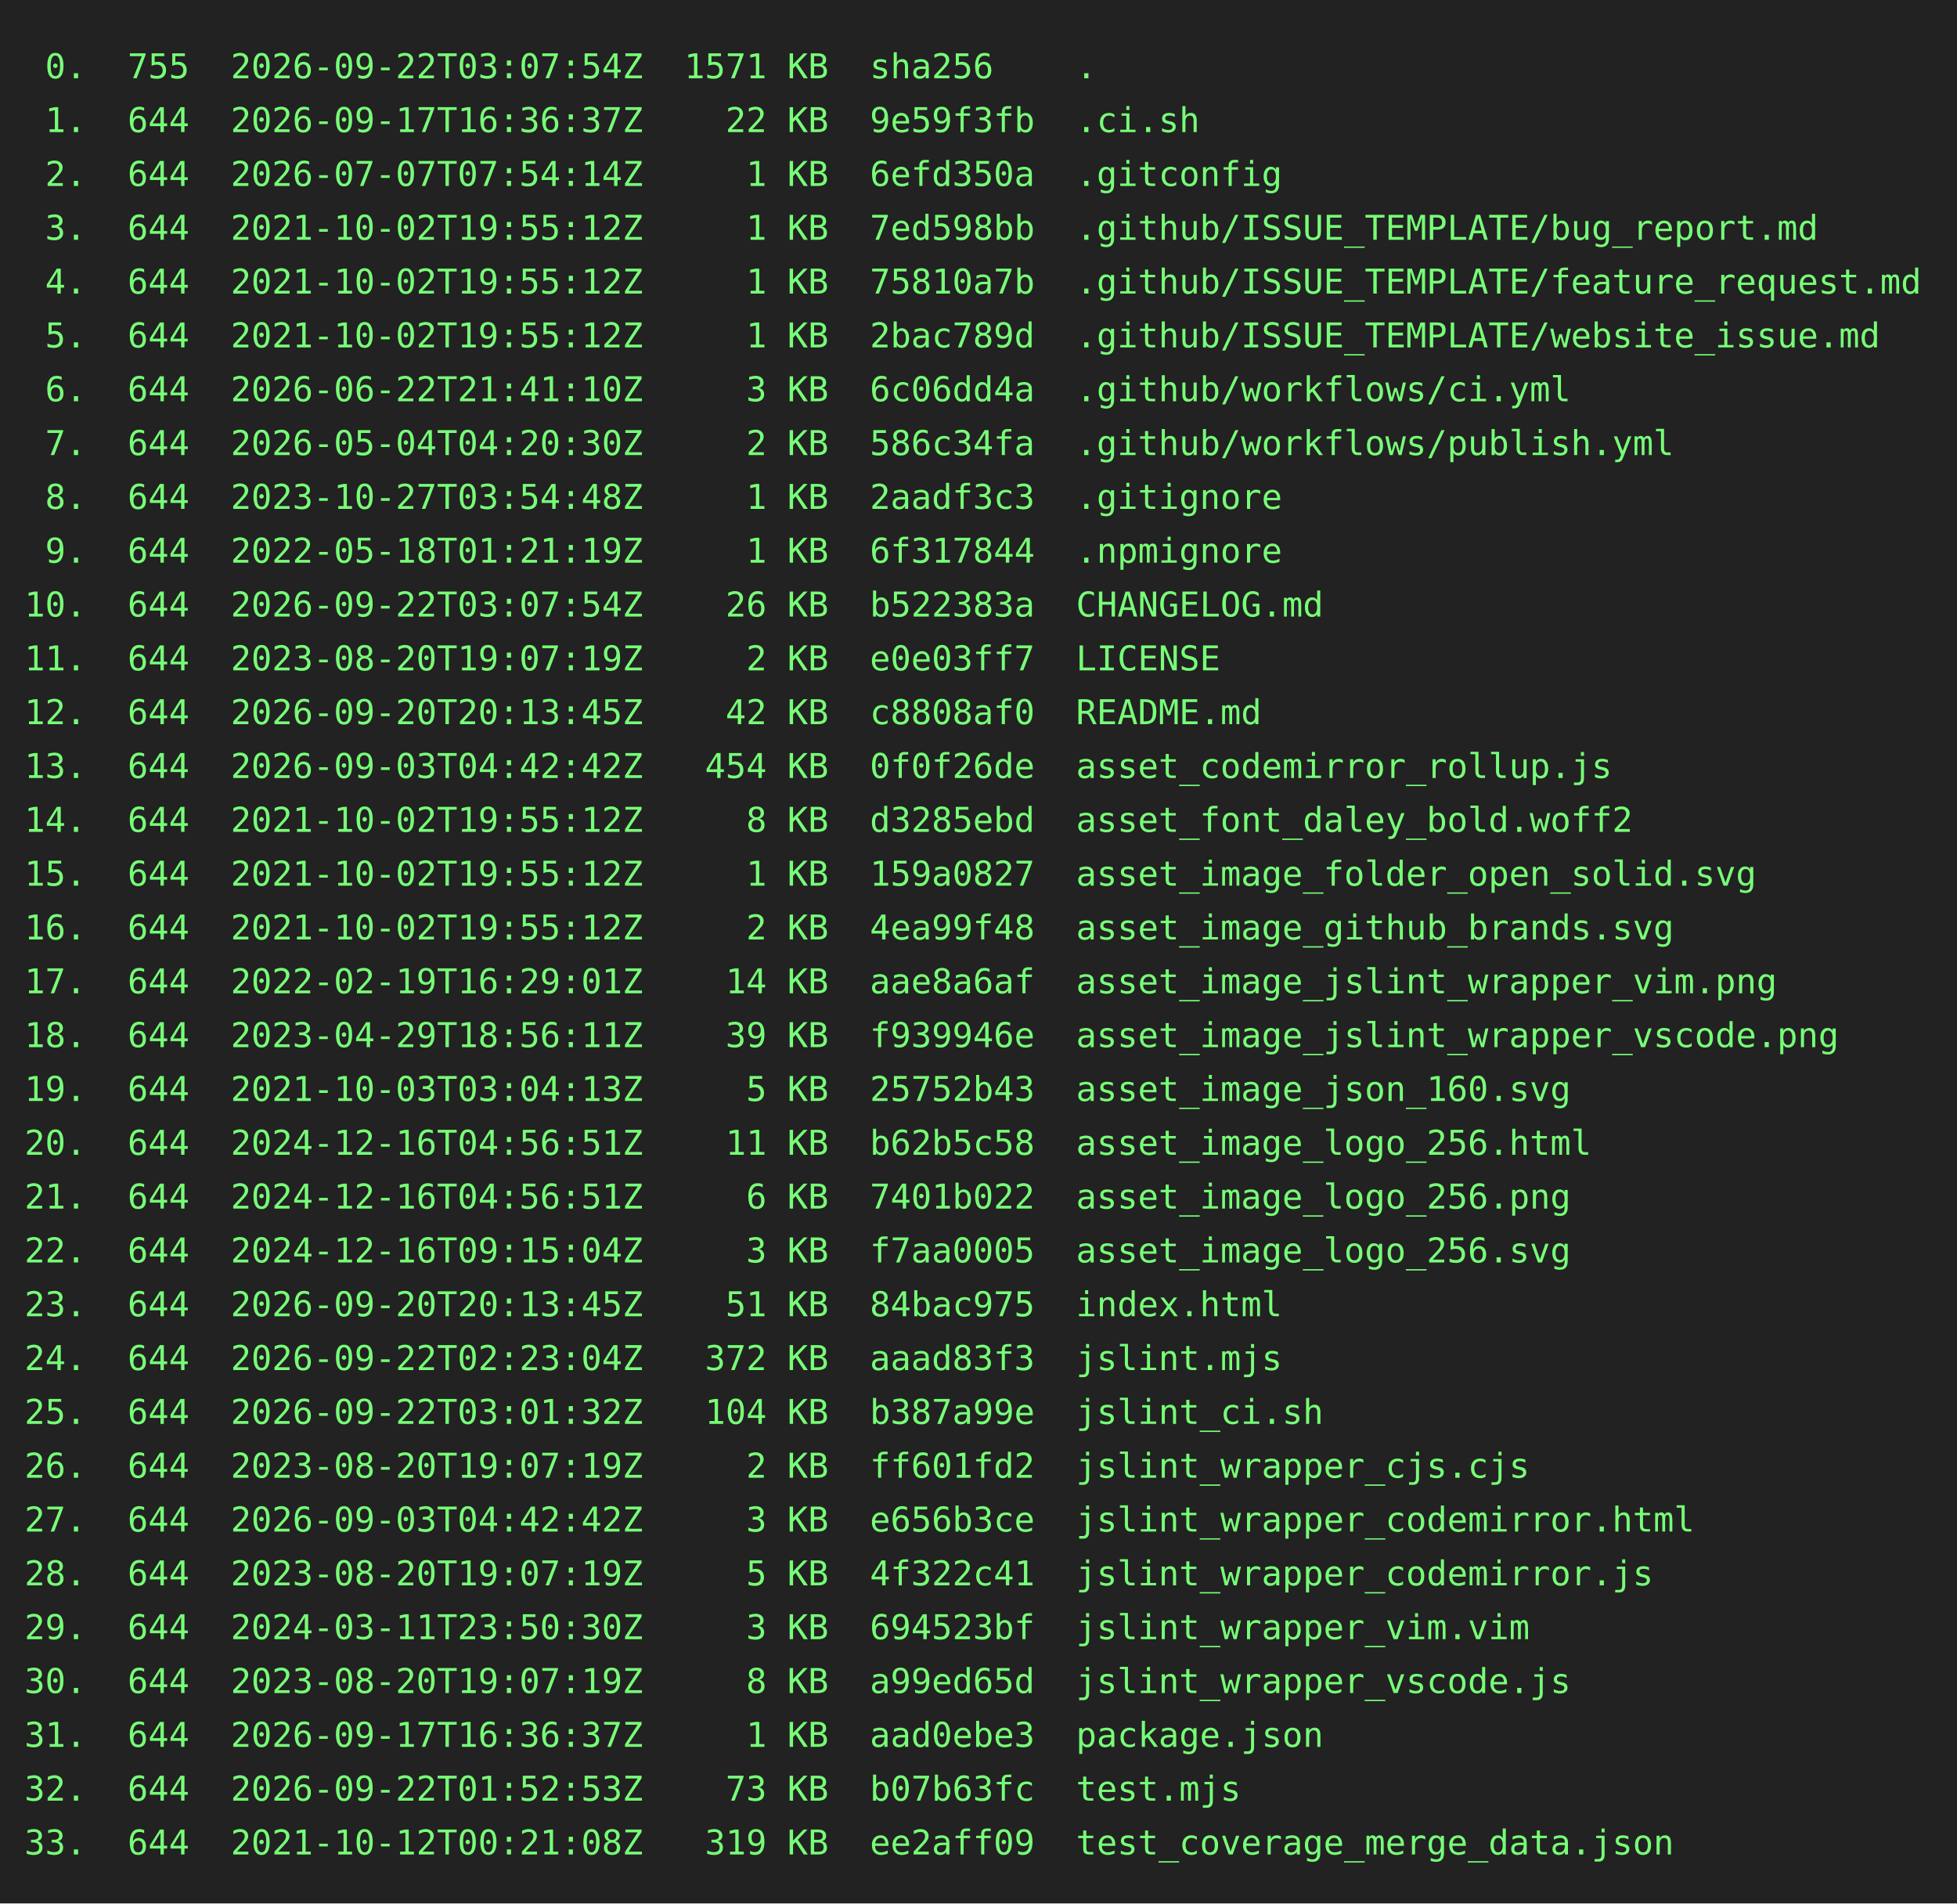
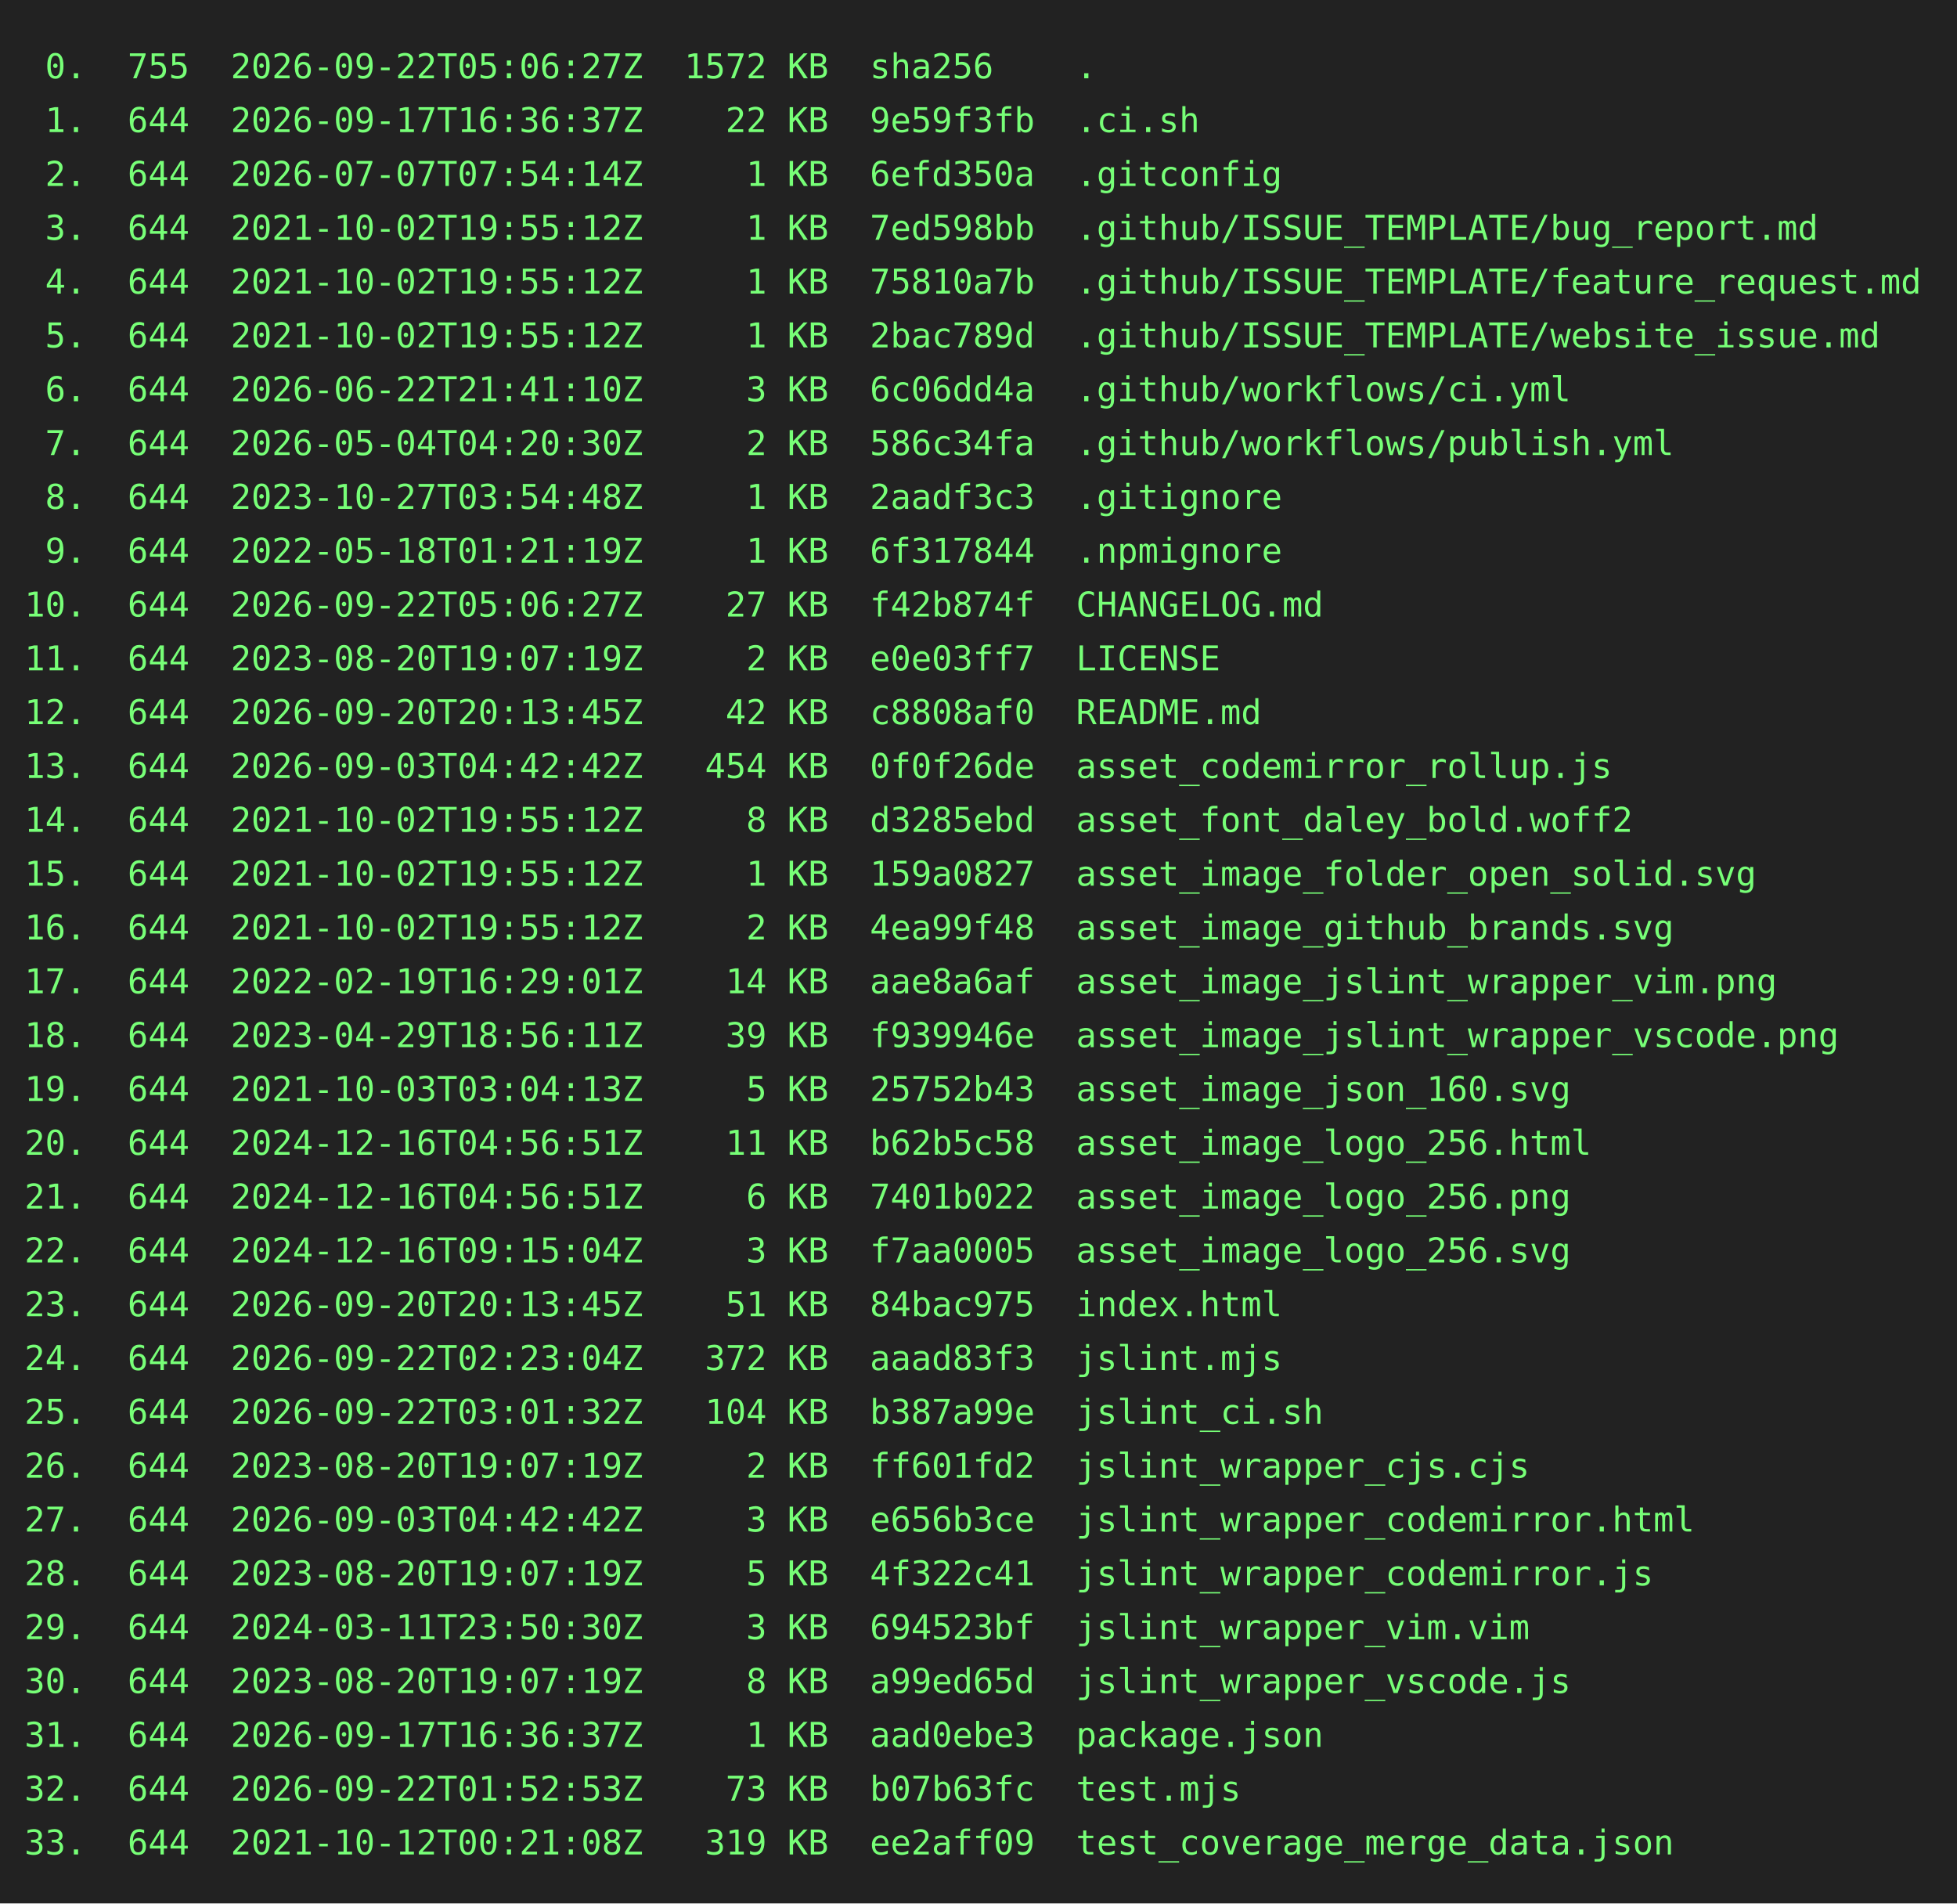
<svg xmlns="http://www.w3.org/2000/svg" height="778" width="800">
  <rect height="778" fill="#222" width="800" />
  <text fill="#7f7" font-family="consolas, menlo, monospace" font-size="14" xml:space="preserve">
-     <tspan lengthAdjust="spacingAndGlyphs" textLength="768" x="10" y="32"> 0.  755  2026-09-22T03:07:54Z  1571 KB  sha256    .                                             </tspan>
+     <tspan lengthAdjust="spacingAndGlyphs" textLength="768" x="10" y="32"> 0.  755  2026-09-22T05:06:27Z  1572 KB  sha256    .                                             </tspan>
    <tspan lengthAdjust="spacingAndGlyphs" textLength="768" x="10" y="54"> 1.  644  2026-09-17T16:36:37Z    22 KB  9e59f3fb  .ci.sh                                        </tspan>
    <tspan lengthAdjust="spacingAndGlyphs" textLength="768" x="10" y="76"> 2.  644  2026-07-07T07:54:14Z     1 KB  6efd350a  .gitconfig                                    </tspan>
    <tspan lengthAdjust="spacingAndGlyphs" textLength="768" x="10" y="98"> 3.  644  2021-10-02T19:55:12Z     1 KB  7ed598bb  .github/ISSUE_TEMPLATE/bug_report.md          </tspan>
    <tspan lengthAdjust="spacingAndGlyphs" textLength="768" x="10" y="120"> 4.  644  2021-10-02T19:55:12Z     1 KB  75810a7b  .github/ISSUE_TEMPLATE/feature_request.md     </tspan>
    <tspan lengthAdjust="spacingAndGlyphs" textLength="768" x="10" y="142"> 5.  644  2021-10-02T19:55:12Z     1 KB  2bac789d  .github/ISSUE_TEMPLATE/website_issue.md       </tspan>
    <tspan lengthAdjust="spacingAndGlyphs" textLength="768" x="10" y="164"> 6.  644  2026-06-22T21:41:10Z     3 KB  6c06dd4a  .github/workflows/ci.yml                      </tspan>
    <tspan lengthAdjust="spacingAndGlyphs" textLength="768" x="10" y="186"> 7.  644  2026-05-04T04:20:30Z     2 KB  586c34fa  .github/workflows/publish.yml                 </tspan>
    <tspan lengthAdjust="spacingAndGlyphs" textLength="768" x="10" y="208"> 8.  644  2023-10-27T03:54:48Z     1 KB  2aadf3c3  .gitignore                                    </tspan>
    <tspan lengthAdjust="spacingAndGlyphs" textLength="768" x="10" y="230"> 9.  644  2022-05-18T01:21:19Z     1 KB  6f317844  .npmignore                                    </tspan>
-     <tspan lengthAdjust="spacingAndGlyphs" textLength="768" x="10" y="252">10.  644  2026-09-22T03:07:54Z    26 KB  b522383a  CHANGELOG.md                                  </tspan>
+     <tspan lengthAdjust="spacingAndGlyphs" textLength="768" x="10" y="252">10.  644  2026-09-22T05:06:27Z    27 KB  f42b874f  CHANGELOG.md                                  </tspan>
    <tspan lengthAdjust="spacingAndGlyphs" textLength="768" x="10" y="274">11.  644  2023-08-20T19:07:19Z     2 KB  e0e03ff7  LICENSE                                       </tspan>
    <tspan lengthAdjust="spacingAndGlyphs" textLength="768" x="10" y="296">12.  644  2026-09-20T20:13:45Z    42 KB  c8808af0  README.md                                     </tspan>
    <tspan lengthAdjust="spacingAndGlyphs" textLength="768" x="10" y="318">13.  644  2026-09-03T04:42:42Z   454 KB  0f0f26de  asset_codemirror_rollup.js                    </tspan>
    <tspan lengthAdjust="spacingAndGlyphs" textLength="768" x="10" y="340">14.  644  2021-10-02T19:55:12Z     8 KB  d3285ebd  asset_font_daley_bold.woff2                   </tspan>
    <tspan lengthAdjust="spacingAndGlyphs" textLength="768" x="10" y="362">15.  644  2021-10-02T19:55:12Z     1 KB  159a0827  asset_image_folder_open_solid.svg             </tspan>
    <tspan lengthAdjust="spacingAndGlyphs" textLength="768" x="10" y="384">16.  644  2021-10-02T19:55:12Z     2 KB  4ea99f48  asset_image_github_brands.svg                 </tspan>
    <tspan lengthAdjust="spacingAndGlyphs" textLength="768" x="10" y="406">17.  644  2022-02-19T16:29:01Z    14 KB  aae8a6af  asset_image_jslint_wrapper_vim.png            </tspan>
    <tspan lengthAdjust="spacingAndGlyphs" textLength="768" x="10" y="428">18.  644  2023-04-29T18:56:11Z    39 KB  f939946e  asset_image_jslint_wrapper_vscode.png         </tspan>
    <tspan lengthAdjust="spacingAndGlyphs" textLength="768" x="10" y="450">19.  644  2021-10-03T03:04:13Z     5 KB  25752b43  asset_image_json_160.svg                      </tspan>
    <tspan lengthAdjust="spacingAndGlyphs" textLength="768" x="10" y="472">20.  644  2024-12-16T04:56:51Z    11 KB  b62b5c58  asset_image_logo_256.html                     </tspan>
    <tspan lengthAdjust="spacingAndGlyphs" textLength="768" x="10" y="494">21.  644  2024-12-16T04:56:51Z     6 KB  7401b022  asset_image_logo_256.png                      </tspan>
    <tspan lengthAdjust="spacingAndGlyphs" textLength="768" x="10" y="516">22.  644  2024-12-16T09:15:04Z     3 KB  f7aa0005  asset_image_logo_256.svg                      </tspan>
    <tspan lengthAdjust="spacingAndGlyphs" textLength="768" x="10" y="538">23.  644  2026-09-20T20:13:45Z    51 KB  84bac975  index.html                                    </tspan>
    <tspan lengthAdjust="spacingAndGlyphs" textLength="768" x="10" y="560">24.  644  2026-09-22T02:23:04Z   372 KB  aaad83f3  jslint.mjs                                    </tspan>
    <tspan lengthAdjust="spacingAndGlyphs" textLength="768" x="10" y="582">25.  644  2026-09-22T03:01:32Z   104 KB  b387a99e  jslint_ci.sh                                  </tspan>
    <tspan lengthAdjust="spacingAndGlyphs" textLength="768" x="10" y="604">26.  644  2023-08-20T19:07:19Z     2 KB  ff601fd2  jslint_wrapper_cjs.cjs                        </tspan>
    <tspan lengthAdjust="spacingAndGlyphs" textLength="768" x="10" y="626">27.  644  2026-09-03T04:42:42Z     3 KB  e656b3ce  jslint_wrapper_codemirror.html                </tspan>
    <tspan lengthAdjust="spacingAndGlyphs" textLength="768" x="10" y="648">28.  644  2023-08-20T19:07:19Z     5 KB  4f322c41  jslint_wrapper_codemirror.js                  </tspan>
    <tspan lengthAdjust="spacingAndGlyphs" textLength="768" x="10" y="670">29.  644  2024-03-11T23:50:30Z     3 KB  694523bf  jslint_wrapper_vim.vim                        </tspan>
    <tspan lengthAdjust="spacingAndGlyphs" textLength="768" x="10" y="692">30.  644  2023-08-20T19:07:19Z     8 KB  a99ed65d  jslint_wrapper_vscode.js                      </tspan>
    <tspan lengthAdjust="spacingAndGlyphs" textLength="768" x="10" y="714">31.  644  2026-09-17T16:36:37Z     1 KB  aad0ebe3  package.json                                  </tspan>
    <tspan lengthAdjust="spacingAndGlyphs" textLength="768" x="10" y="736">32.  644  2026-09-22T01:52:53Z    73 KB  b07b63fc  test.mjs                                      </tspan>
    <tspan lengthAdjust="spacingAndGlyphs" textLength="768" x="10" y="758">33.  644  2021-10-12T00:21:08Z   319 KB  ee2aff09  test_coverage_merge_data.json                 </tspan>
  </text>
</svg>
